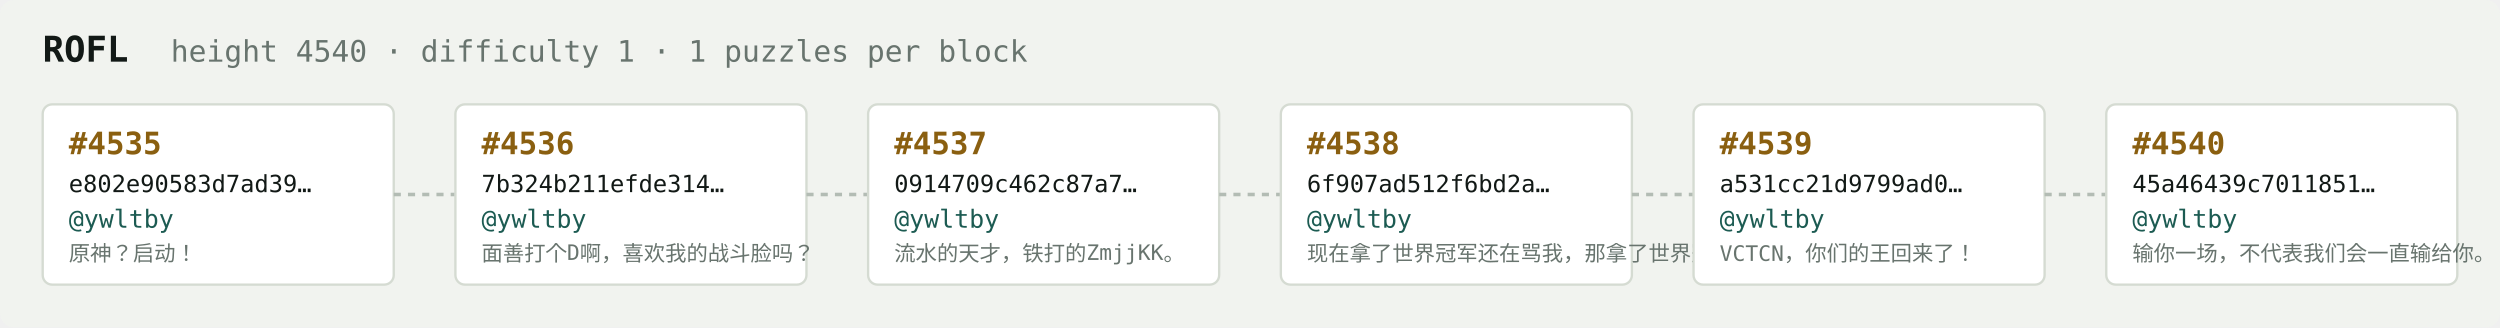
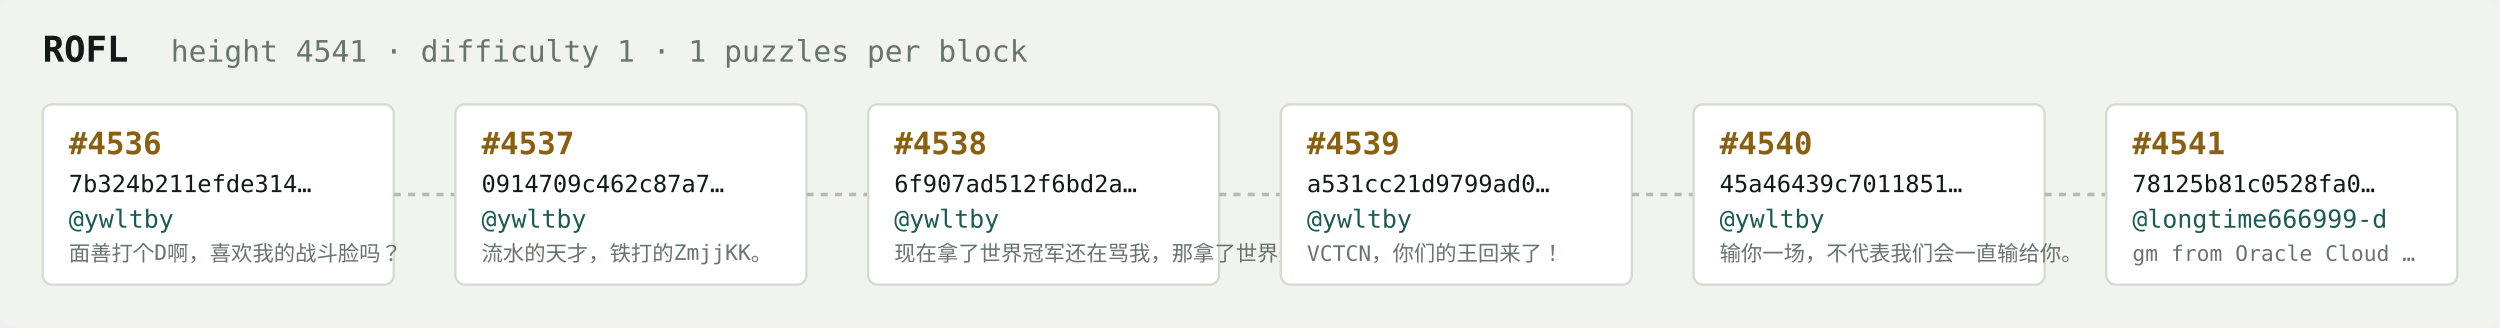
<svg xmlns="http://www.w3.org/2000/svg" width="1054" height="138" viewBox="0 0 1054 138" font-family="ui-monospace,SFMono-Regular,Menlo,monospace">
  <rect fill="#f1f3ef" width="1054" height="138" rx="6" />
  <text x="18" y="26" fill="#121916" font-size="15" font-weight="700">ROFL</text>
-   <text x="72" y="26" fill="#68746e" font-size="12.5">height 4540 · difficulty 1 · 1 puzzles per block</text>
+   <text x="72" y="26" fill="#68746e" font-size="12.5">height 4541 · difficulty 1 · 1 puzzles per block</text>
  <rect x="18" y="44" width="148" height="76" rx="4" fill="#ffffff" stroke="#d5dbd2" stroke-width="1" />
-   <text x="29" y="65" fill="#8a5f10" font-size="13" font-weight="700">#4535</text>
-   <text x="29" y="81" fill="#121916" font-size="10">e802e90583d7ad39…</text>
+   <text x="29" y="65" fill="#8a5f10" font-size="13" font-weight="700">#4536</text>
+   <text x="29" y="81" fill="#121916" font-size="10">7b324b211efde314…</text>
  <text x="29" y="96" fill="#1c5b52" font-size="10.5">@ywltby</text>
-   <text x="29" y="110" fill="#68746e" font-size="9">原神？启动！</text>
+   <text x="29" y="110" fill="#68746e" font-size="9">面善打个D啊，喜欢我的战斗脸吗？</text>
  <line x1="166" y1="82.0" x2="192" y2="82.0" stroke="#b3bcb4" stroke-width="1.5" stroke-dasharray="3 3" />
  <rect x="192" y="44" width="148" height="76" rx="4" fill="#ffffff" stroke="#d5dbd2" stroke-width="1" />
-   <text x="203" y="65" fill="#8a5f10" font-size="13" font-weight="700">#4536</text>
-   <text x="203" y="81" fill="#121916" font-size="10">7b324b211efde314…</text>
+   <text x="203" y="65" fill="#8a5f10" font-size="13" font-weight="700">#4537</text>
+   <text x="203" y="81" fill="#121916" font-size="10">0914709c462c87a7…</text>
  <text x="203" y="96" fill="#1c5b52" font-size="10.5">@ywltby</text>
-   <text x="203" y="110" fill="#68746e" font-size="9">面善打个D啊，喜欢我的战斗脸吗？</text>
+   <text x="203" y="110" fill="#68746e" font-size="9">流水的天才，铁打的ZmjjKK。</text>
  <line x1="340" y1="82.0" x2="366" y2="82.0" stroke="#b3bcb4" stroke-width="1.5" stroke-dasharray="3 3" />
  <rect x="366" y="44" width="148" height="76" rx="4" fill="#ffffff" stroke="#d5dbd2" stroke-width="1" />
-   <text x="377" y="65" fill="#8a5f10" font-size="13" font-weight="700">#4537</text>
-   <text x="377" y="81" fill="#121916" font-size="10">0914709c462c87a7…</text>
+   <text x="377" y="65" fill="#8a5f10" font-size="13" font-weight="700">#4538</text>
+   <text x="377" y="81" fill="#121916" font-size="10">6f907ad512f6bd2a…</text>
  <text x="377" y="96" fill="#1c5b52" font-size="10.5">@ywltby</text>
-   <text x="377" y="110" fill="#68746e" font-size="9">流水的天才，铁打的ZmjjKK。</text>
+   <text x="377" y="110" fill="#68746e" font-size="9">现在拿了世界冠军还在骂我，那拿了世界冠军有…</text>
  <line x1="514" y1="82.0" x2="540" y2="82.0" stroke="#b3bcb4" stroke-width="1.5" stroke-dasharray="3 3" />
  <rect x="540" y="44" width="148" height="76" rx="4" fill="#ffffff" stroke="#d5dbd2" stroke-width="1" />
-   <text x="551" y="65" fill="#8a5f10" font-size="13" font-weight="700">#4538</text>
-   <text x="551" y="81" fill="#121916" font-size="10">6f907ad512f6bd2a…</text>
+   <text x="551" y="65" fill="#8a5f10" font-size="13" font-weight="700">#4539</text>
+   <text x="551" y="81" fill="#121916" font-size="10">a531cc21d9799ad0…</text>
  <text x="551" y="96" fill="#1c5b52" font-size="10.5">@ywltby</text>
-   <text x="551" y="110" fill="#68746e" font-size="9">现在拿了世界冠军还在骂我，那拿了世界冠军有…</text>
+   <text x="551" y="110" fill="#68746e" font-size="9">VCTCN，你们的王回来了！</text>
  <line x1="688" y1="82.0" x2="714" y2="82.0" stroke="#b3bcb4" stroke-width="1.5" stroke-dasharray="3 3" />
  <rect x="714" y="44" width="148" height="76" rx="4" fill="#ffffff" stroke="#d5dbd2" stroke-width="1" />
-   <text x="725" y="65" fill="#8a5f10" font-size="13" font-weight="700">#4539</text>
-   <text x="725" y="81" fill="#121916" font-size="10">a531cc21d9799ad0…</text>
+   <text x="725" y="65" fill="#8a5f10" font-size="13" font-weight="700">#4540</text>
+   <text x="725" y="81" fill="#121916" font-size="10">45a46439c7011851…</text>
  <text x="725" y="96" fill="#1c5b52" font-size="10.5">@ywltby</text>
-   <text x="725" y="110" fill="#68746e" font-size="9">VCTCN，你们的王回来了！</text>
+   <text x="725" y="110" fill="#68746e" font-size="9">输你一场，不代表我们会一直输给你。</text>
  <line x1="862" y1="82.0" x2="888" y2="82.0" stroke="#b3bcb4" stroke-width="1.5" stroke-dasharray="3 3" />
  <rect x="888" y="44" width="148" height="76" rx="4" fill="#ffffff" stroke="#d5dbd2" stroke-width="1" />
-   <text x="899" y="65" fill="#8a5f10" font-size="13" font-weight="700">#4540</text>
-   <text x="899" y="81" fill="#121916" font-size="10">45a46439c7011851…</text>
-   <text x="899" y="96" fill="#1c5b52" font-size="10.5">@ywltby</text>
-   <text x="899" y="110" fill="#68746e" font-size="9">输你一场，不代表我们会一直输给你。</text>
+   <text x="899" y="65" fill="#8a5f10" font-size="13" font-weight="700">#4541</text>
+   <text x="899" y="81" fill="#121916" font-size="10">78125b81c0528fa0…</text>
+   <text x="899" y="96" fill="#1c5b52" font-size="10.5">@longtime666999-d</text>
+   <text x="899" y="110" fill="#68746e" font-size="9">gm from Oracle Cloud …</text>
</svg>
